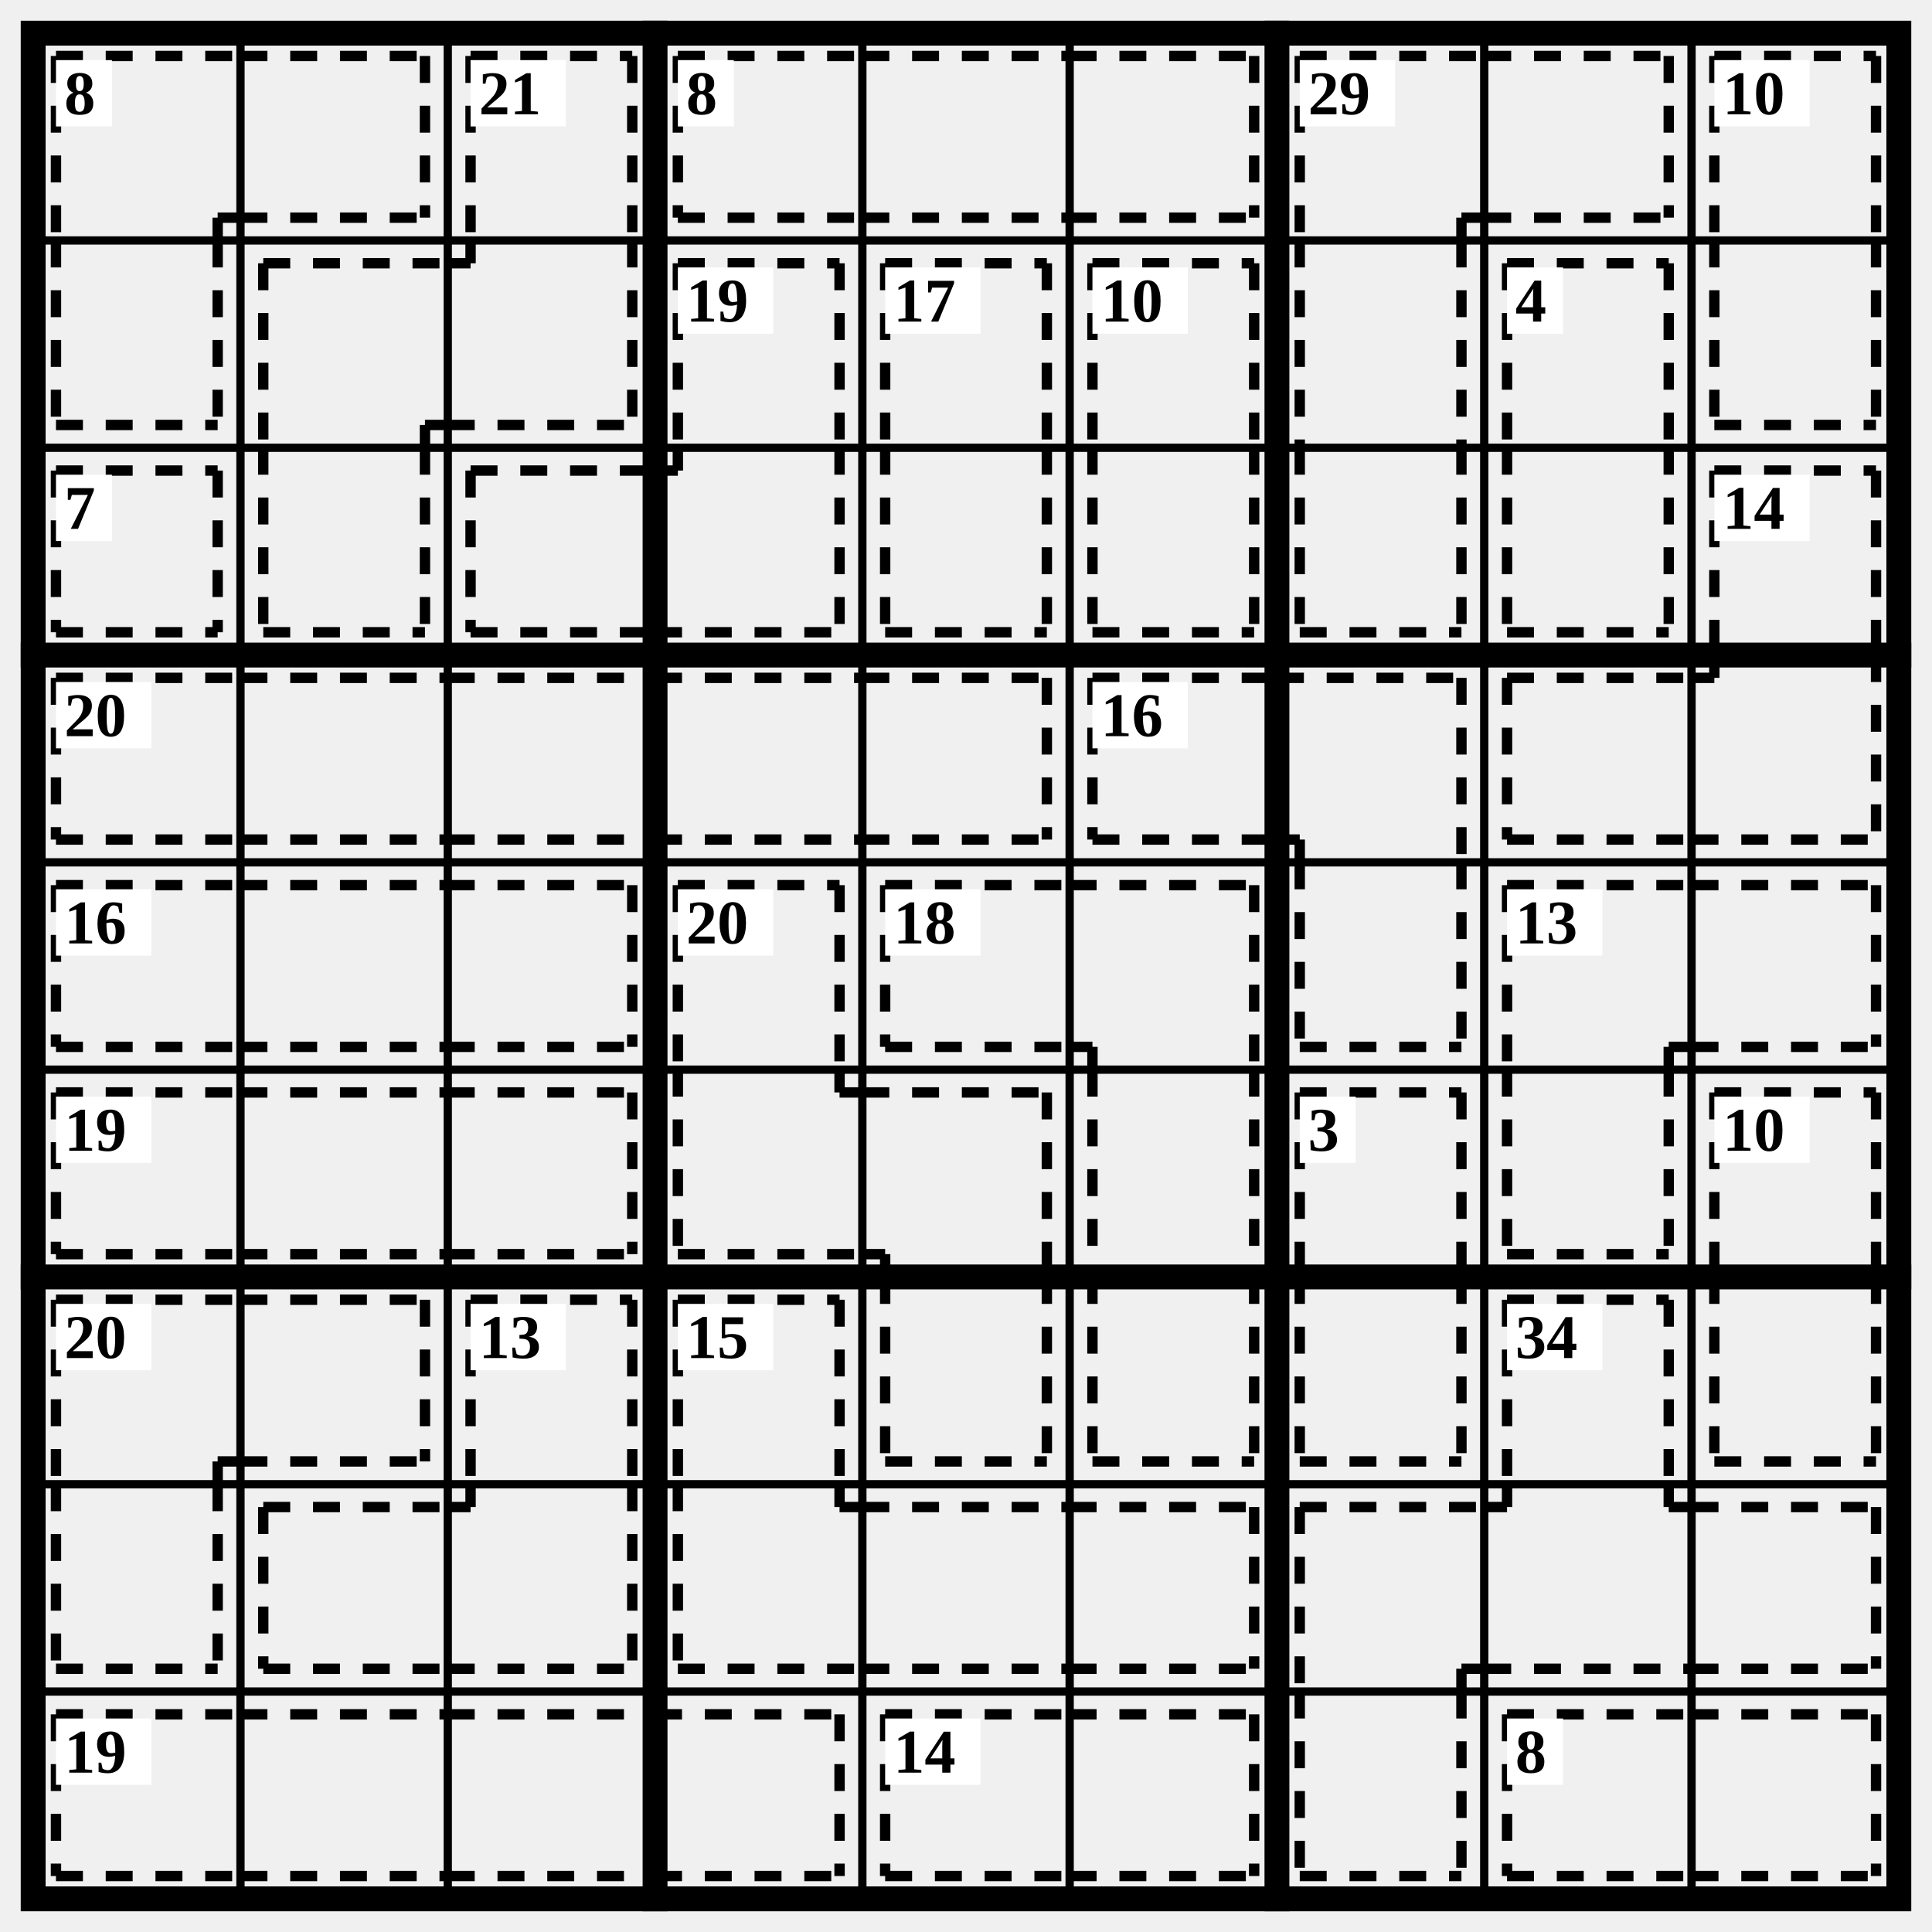
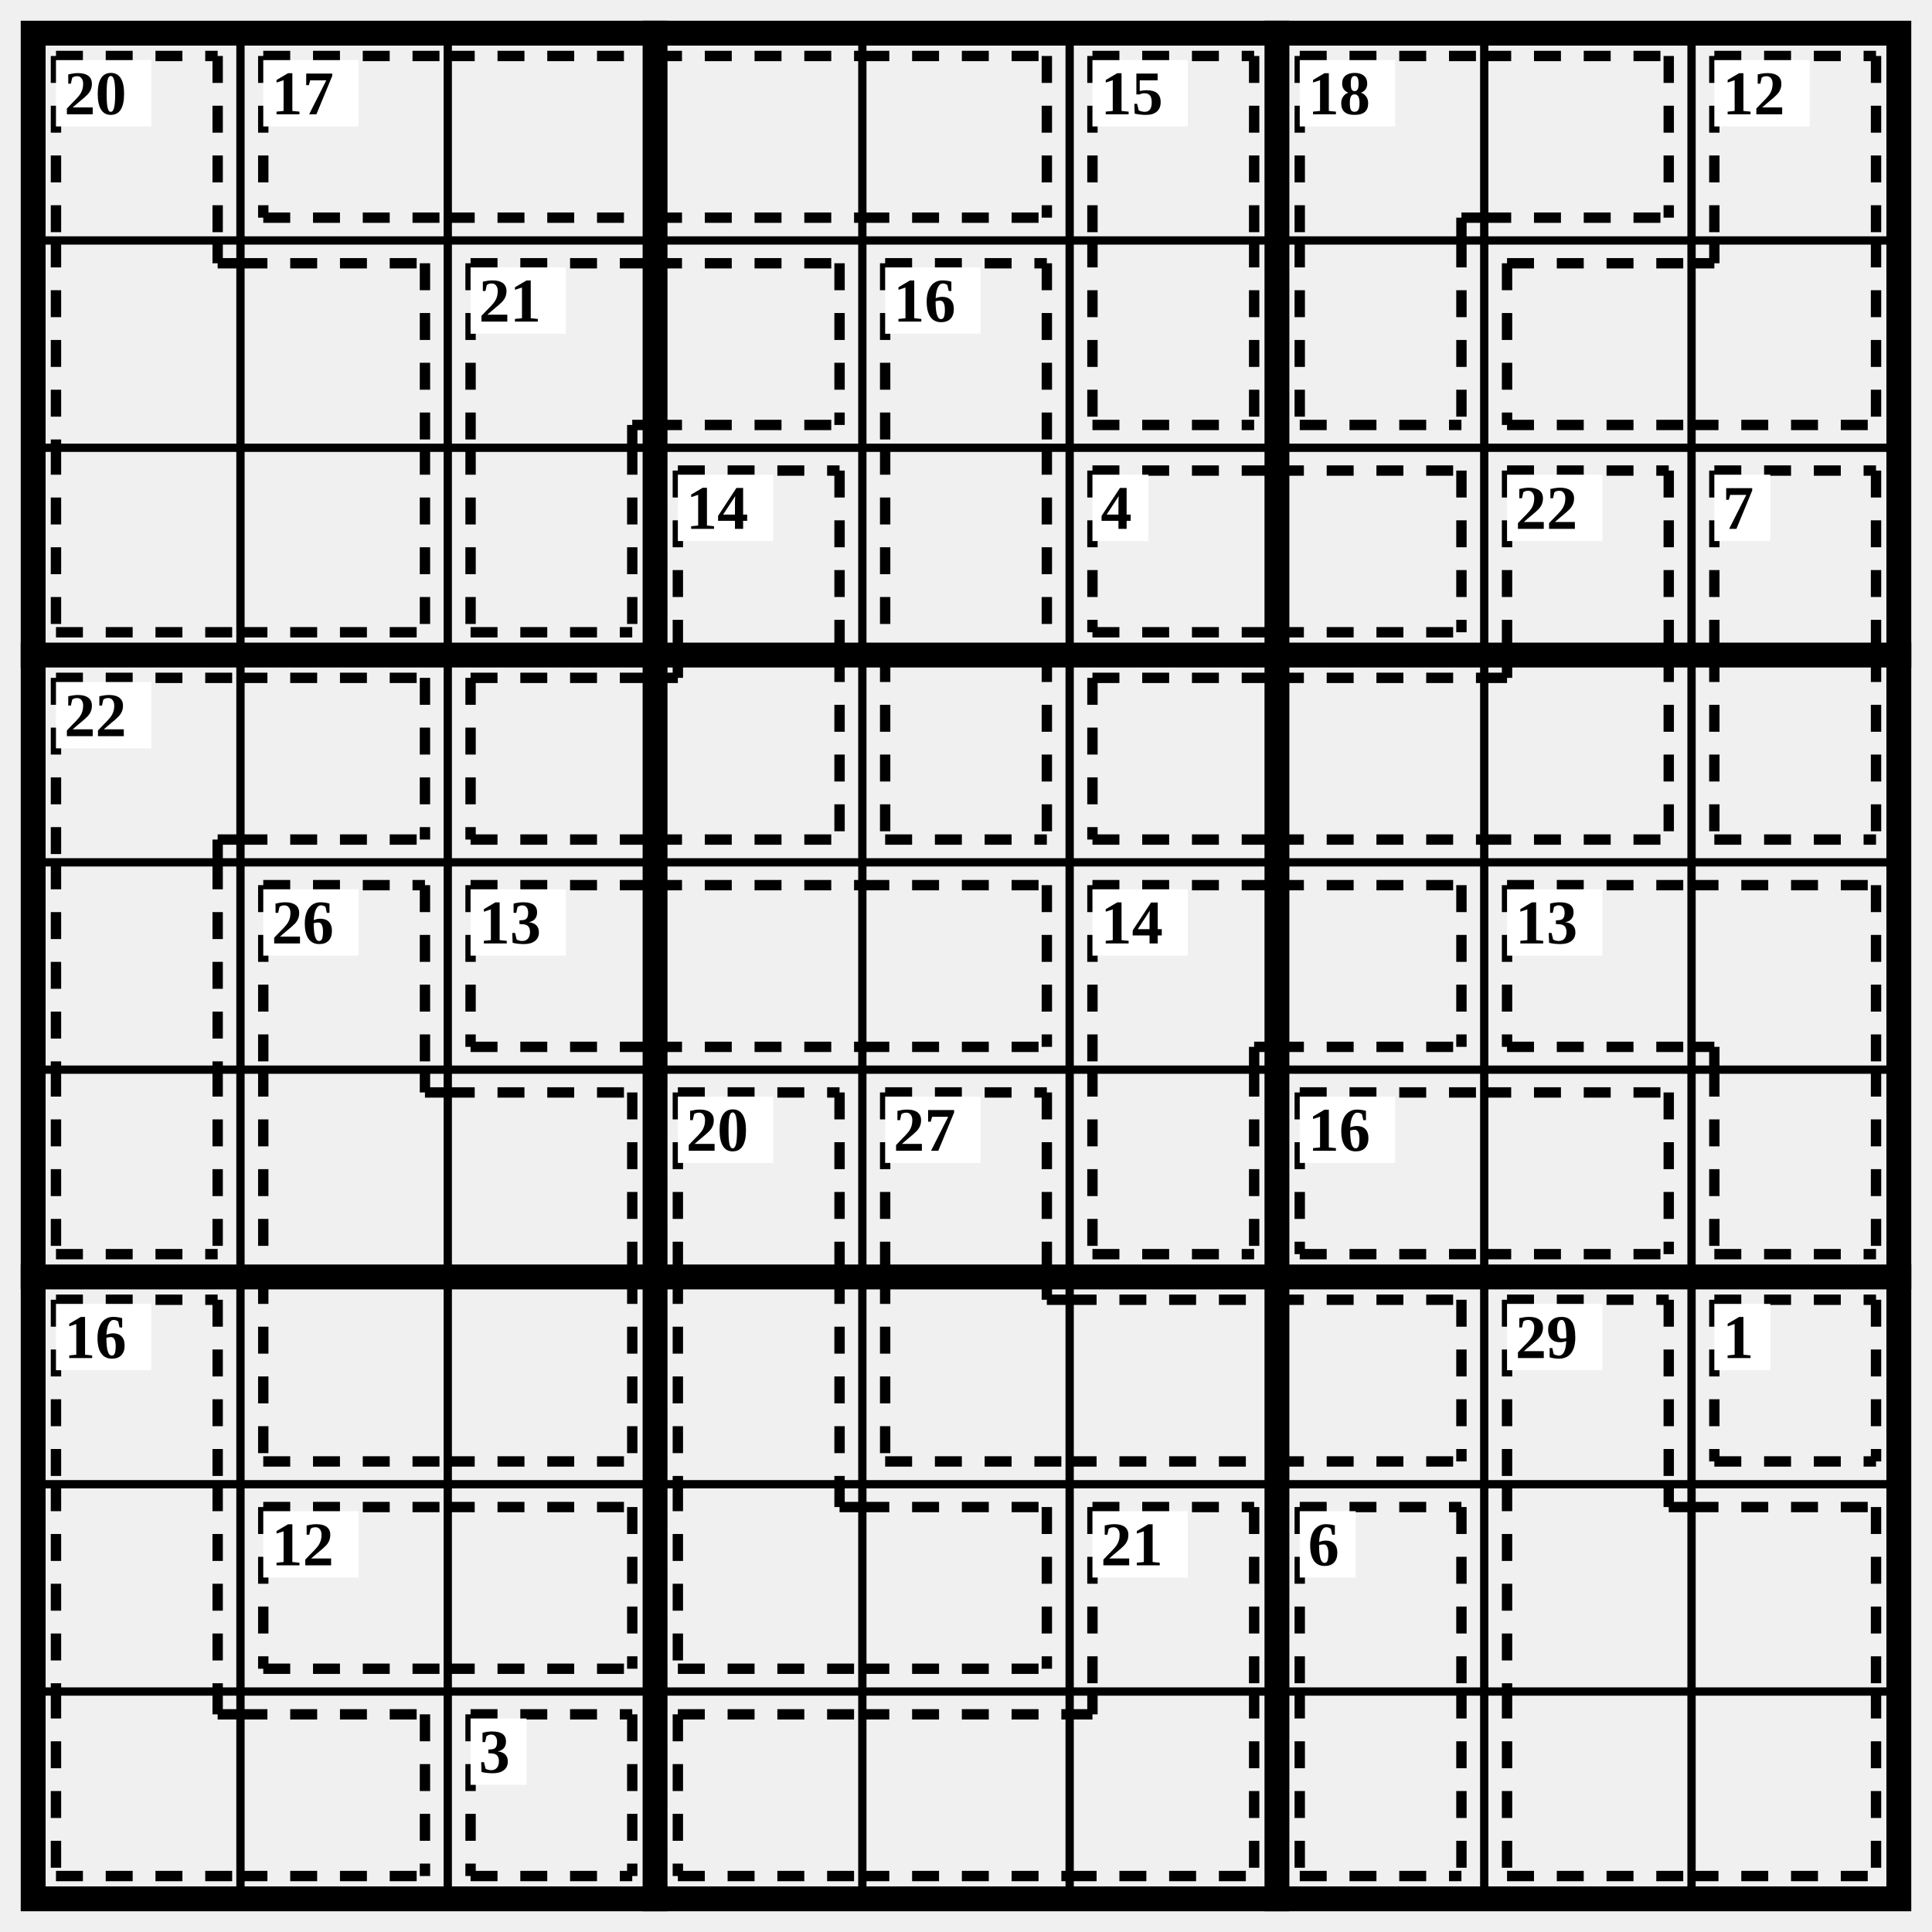
<svg xmlns="http://www.w3.org/2000/svg" class="p" viewBox="0 0 932 932" preserveAspectRatio="xMidYMid meet" shape-rendering="geometricPrecision">
  <path d="M16 116H916M16 216H916M16 416H916M16 516H916M16 716H916M16 816H916M116 16V916M216 16V916M416 16V916M516 16V916M716 16V916M816 16V916" fill="none" stroke="#000" stroke-width="4" stroke-linecap="square" />
  <path d="M16 316H916M16 616H916M316 16V916M616 16V916" fill="none" stroke="#000" stroke-width="12" stroke-linecap="square" />
  <rect x="16" y="16" width="900" height="900" fill="none" stroke="#000" stroke-width="12" />
-   <path d="M27 27L116 27M27 27L27 116M105 105L116 105M105 105L105 116M116 27L205 27M116 105L205 105M205 27L205 105M27 205L105 205M27 116L27 205M105 116L105 205" fill="none" stroke="#000" stroke-width="5" stroke-dasharray="13 11" stroke-linecap="butt" />
-   <rect x="27" y="29" width="27" height="32" fill="#fff" />
-   <text x="31" y="45" font-size="30" text-anchor="start" dominant-baseline="central" fill="#000" font-weight="700">8</text>
-   <path d="M227 27L305 27M227 27L227 116M305 27L305 116M127 127L216 127M127 127L127 216M205 205L216 205M205 205L205 216M216 205L305 205M305 116L305 205M216 127L227 127M227 116L227 127M127 305L205 305M127 216L127 305M205 216L205 305" fill="none" stroke="#000" stroke-width="5" stroke-dasharray="13 11" stroke-linecap="butt" />
-   <rect x="227" y="29" width="46" height="32" fill="#fff" />
-   <text x="231" y="45" font-size="30" text-anchor="start" dominant-baseline="central" fill="#000" font-weight="700">21</text>
-   <path d="M327 27L416 27M327 105L416 105M327 27L327 105M416 27L516 27M416 105L516 105M516 27L605 27M516 105L605 105M605 27L605 105" fill="none" stroke="#000" stroke-width="5" stroke-dasharray="13 11" stroke-linecap="butt" />
-   <rect x="327" y="29" width="27" height="32" fill="#fff" />
-   <text x="331" y="45" font-size="30" text-anchor="start" dominant-baseline="central" fill="#000" font-weight="700">8</text>
-   <path d="M627 27L716 27M627 27L627 116M705 105L716 105M705 105L705 116M716 27L805 27M716 105L805 105M805 27L805 105M627 116L627 216M705 116L705 216M627 305L705 305M627 216L627 305M705 216L705 305" fill="none" stroke="#000" stroke-width="5" stroke-dasharray="13 11" stroke-linecap="butt" />
+   <path d="M27 27L105 27M27 27L27 116M105 27L105 116M27 116L27 216M105 127L116 127M105 116L105 127M116 127L205 127M205 127L205 216M27 305L116 305M27 216L27 305M116 305L205 305M205 216L205 305" fill="none" stroke="#000" stroke-width="5" stroke-dasharray="13 11" stroke-linecap="butt" />
+   <rect x="27" y="29" width="46" height="32" fill="#fff" />
+   <text x="31" y="45" font-size="30" text-anchor="start" dominant-baseline="central" fill="#000" font-weight="700">20</text>
+   <path d="M127 27L216 27M127 105L216 105M127 27L127 105M216 27L316 27M216 105L316 105M316 27L416 27M316 105L416 105M416 27L505 27M416 105L505 105M505 27L505 105" fill="none" stroke="#000" stroke-width="5" stroke-dasharray="13 11" stroke-linecap="butt" />
+   <rect x="127" y="29" width="46" height="32" fill="#fff" />
+   <text x="131" y="45" font-size="30" text-anchor="start" dominant-baseline="central" fill="#000" font-weight="700">17</text>
+   <path d="M527 27L605 27M527 27L527 116M605 27L605 116M527 205L605 205M527 116L527 205M605 116L605 205" fill="none" stroke="#000" stroke-width="5" stroke-dasharray="13 11" stroke-linecap="butt" />
+   <rect x="527" y="29" width="46" height="32" fill="#fff" />
+   <text x="531" y="45" font-size="30" text-anchor="start" dominant-baseline="central" fill="#000" font-weight="700">15</text>
+   <path d="M627 27L716 27M627 27L627 116M705 105L716 105M705 105L705 116M716 27L805 27M716 105L805 105M805 27L805 105M627 205L705 205M627 116L627 205M705 116L705 205" fill="none" stroke="#000" stroke-width="5" stroke-dasharray="13 11" stroke-linecap="butt" />
  <rect x="627" y="29" width="46" height="32" fill="#fff" />
-   <text x="631" y="45" font-size="30" text-anchor="start" dominant-baseline="central" fill="#000" font-weight="700">29</text>
-   <path d="M827 27L905 27M827 27L827 116M905 27L905 116M827 205L905 205M827 116L827 205M905 116L905 205" fill="none" stroke="#000" stroke-width="5" stroke-dasharray="13 11" stroke-linecap="butt" />
+   <text x="631" y="45" font-size="30" text-anchor="start" dominant-baseline="central" fill="#000" font-weight="700">18</text>
+   <path d="M827 27L905 27M827 27L827 116M905 27L905 116M727 127L816 127M727 205L816 205M727 127L727 205M816 205L905 205M905 116L905 205M816 127L827 127M827 116L827 127" fill="none" stroke="#000" stroke-width="5" stroke-dasharray="13 11" stroke-linecap="butt" />
  <rect x="827" y="29" width="46" height="32" fill="#fff" />
-   <text x="831" y="45" font-size="30" text-anchor="start" dominant-baseline="central" fill="#000" font-weight="700">10</text>
-   <path d="M327 127L405 127M327 127L327 216M405 127L405 216M227 227L316 227M227 305L316 305M227 227L227 305M316 305L405 305M405 216L405 305M316 227L327 227M327 216L327 227" fill="none" stroke="#000" stroke-width="5" stroke-dasharray="13 11" stroke-linecap="butt" />
-   <rect x="327" y="129" width="46" height="32" fill="#fff" />
-   <text x="331" y="145" font-size="30" text-anchor="start" dominant-baseline="central" fill="#000" font-weight="700">19</text>
-   <path d="M427 127L505 127M427 127L427 216M505 127L505 216M427 305L505 305M427 216L427 305M505 216L505 305" fill="none" stroke="#000" stroke-width="5" stroke-dasharray="13 11" stroke-linecap="butt" />
+   <text x="831" y="45" font-size="30" text-anchor="start" dominant-baseline="central" fill="#000" font-weight="700">12</text>
+   <path d="M227 127L316 127M227 127L227 216M305 205L316 205M305 205L305 216M316 127L405 127M316 205L405 205M405 127L405 205M227 305L305 305M227 216L227 305M305 216L305 305" fill="none" stroke="#000" stroke-width="5" stroke-dasharray="13 11" stroke-linecap="butt" />
+   <rect x="227" y="129" width="46" height="32" fill="#fff" />
+   <text x="231" y="145" font-size="30" text-anchor="start" dominant-baseline="central" fill="#000" font-weight="700">21</text>
+   <path d="M427 127L505 127M427 127L427 216M505 127L505 216M427 216L427 316M505 216L505 316M427 405L505 405M427 316L427 405M505 316L505 405" fill="none" stroke="#000" stroke-width="5" stroke-dasharray="13 11" stroke-linecap="butt" />
  <rect x="427" y="129" width="46" height="32" fill="#fff" />
-   <text x="431" y="145" font-size="30" text-anchor="start" dominant-baseline="central" fill="#000" font-weight="700">17</text>
-   <path d="M527 127L605 127M527 127L527 216M605 127L605 216M527 305L605 305M527 216L527 305M605 216L605 305" fill="none" stroke="#000" stroke-width="5" stroke-dasharray="13 11" stroke-linecap="butt" />
-   <rect x="527" y="129" width="46" height="32" fill="#fff" />
-   <text x="531" y="145" font-size="30" text-anchor="start" dominant-baseline="central" fill="#000" font-weight="700">10</text>
-   <path d="M727 127L805 127M727 127L727 216M805 127L805 216M727 305L805 305M727 216L727 305M805 216L805 305" fill="none" stroke="#000" stroke-width="5" stroke-dasharray="13 11" stroke-linecap="butt" />
-   <rect x="727" y="129" width="27" height="32" fill="#fff" />
-   <text x="731" y="145" font-size="30" text-anchor="start" dominant-baseline="central" fill="#000" font-weight="700">4</text>
-   <path d="M27 227L105 227M27 305L105 305M27 227L27 305M105 227L105 305" fill="none" stroke="#000" stroke-width="5" stroke-dasharray="13 11" stroke-linecap="butt" />
-   <rect x="27" y="229" width="27" height="32" fill="#fff" />
-   <text x="31" y="245" font-size="30" text-anchor="start" dominant-baseline="central" fill="#000" font-weight="700">7</text>
-   <path d="M827 227L905 227M827 227L827 316M905 227L905 316M727 327L816 327M727 405L816 405M727 327L727 405M816 405L905 405M905 316L905 405M816 327L827 327M827 316L827 327" fill="none" stroke="#000" stroke-width="5" stroke-dasharray="13 11" stroke-linecap="butt" />
-   <rect x="827" y="229" width="46" height="32" fill="#fff" />
-   <text x="831" y="245" font-size="30" text-anchor="start" dominant-baseline="central" fill="#000" font-weight="700">14</text>
-   <path d="M27 327L116 327M27 405L116 405M27 327L27 405M116 327L216 327M116 405L216 405M216 327L316 327M216 405L316 405M316 327L416 327M316 405L416 405M416 327L505 327M416 405L505 405M505 327L505 405" fill="none" stroke="#000" stroke-width="5" stroke-dasharray="13 11" stroke-linecap="butt" />
+   <text x="431" y="145" font-size="30" text-anchor="start" dominant-baseline="central" fill="#000" font-weight="700">16</text>
+   <path d="M327 227L405 227M327 227L327 316M405 227L405 316M227 327L316 327M227 405L316 405M227 327L227 405M316 405L405 405M405 316L405 405M316 327L327 327M327 316L327 327" fill="none" stroke="#000" stroke-width="5" stroke-dasharray="13 11" stroke-linecap="butt" />
+   <rect x="327" y="229" width="46" height="32" fill="#fff" />
+   <text x="331" y="245" font-size="30" text-anchor="start" dominant-baseline="central" fill="#000" font-weight="700">14</text>
+   <path d="M527 227L616 227M527 305L616 305M527 227L527 305M616 227L705 227M616 305L705 305M705 227L705 305" fill="none" stroke="#000" stroke-width="5" stroke-dasharray="13 11" stroke-linecap="butt" />
+   <rect x="527" y="229" width="27" height="32" fill="#fff" />
+   <text x="531" y="245" font-size="30" text-anchor="start" dominant-baseline="central" fill="#000" font-weight="700">4</text>
+   <path d="M727 227L805 227M727 227L727 316M805 227L805 316M527 327L616 327M527 405L616 405M527 327L527 405M616 327L716 327M616 405L716 405M716 405L805 405M805 316L805 405M716 327L727 327M727 316L727 327" fill="none" stroke="#000" stroke-width="5" stroke-dasharray="13 11" stroke-linecap="butt" />
+   <rect x="727" y="229" width="46" height="32" fill="#fff" />
+   <text x="731" y="245" font-size="30" text-anchor="start" dominant-baseline="central" fill="#000" font-weight="700">22</text>
+   <path d="M827 227L905 227M827 227L827 316M905 227L905 316M827 405L905 405M827 316L827 405M905 316L905 405" fill="none" stroke="#000" stroke-width="5" stroke-dasharray="13 11" stroke-linecap="butt" />
+   <rect x="827" y="229" width="27" height="32" fill="#fff" />
+   <text x="831" y="245" font-size="30" text-anchor="start" dominant-baseline="central" fill="#000" font-weight="700">7</text>
+   <path d="M27 327L116 327M27 327L27 416M105 405L116 405M105 405L105 416M116 327L205 327M116 405L205 405M205 327L205 405M27 416L27 516M105 416L105 516M27 605L105 605M27 516L27 605M105 516L105 605" fill="none" stroke="#000" stroke-width="5" stroke-dasharray="13 11" stroke-linecap="butt" />
  <rect x="27" y="329" width="46" height="32" fill="#fff" />
-   <text x="31" y="345" font-size="30" text-anchor="start" dominant-baseline="central" fill="#000" font-weight="700">20</text>
-   <path d="M527 327L616 327M527 405L616 405M527 327L527 405M616 327L705 327M705 327L705 416M616 405L627 405M627 405L627 416M627 505L705 505M627 416L627 505M705 416L705 505" fill="none" stroke="#000" stroke-width="5" stroke-dasharray="13 11" stroke-linecap="butt" />
-   <rect x="527" y="329" width="46" height="32" fill="#fff" />
-   <text x="531" y="345" font-size="30" text-anchor="start" dominant-baseline="central" fill="#000" font-weight="700">16</text>
-   <path d="M27 427L116 427M27 505L116 505M27 427L27 505M116 427L216 427M116 505L216 505M216 427L305 427M216 505L305 505M305 427L305 505" fill="none" stroke="#000" stroke-width="5" stroke-dasharray="13 11" stroke-linecap="butt" />
-   <rect x="27" y="429" width="46" height="32" fill="#fff" />
-   <text x="31" y="445" font-size="30" text-anchor="start" dominant-baseline="central" fill="#000" font-weight="700">16</text>
-   <path d="M327 427L405 427M327 427L327 516M405 427L405 516M327 605L416 605M327 516L327 605M405 527L416 527M405 516L405 527M416 527L505 527M505 527L505 616M416 605L427 605M427 605L427 616M427 705L505 705M427 616L427 705M505 616L505 705" fill="none" stroke="#000" stroke-width="5" stroke-dasharray="13 11" stroke-linecap="butt" />
-   <rect x="327" y="429" width="46" height="32" fill="#fff" />
-   <text x="331" y="445" font-size="30" text-anchor="start" dominant-baseline="central" fill="#000" font-weight="700">20</text>
-   <path d="M427 427L516 427M427 505L516 505M427 427L427 505M516 427L605 427M605 427L605 516M516 505L527 505M527 505L527 516M527 516L527 616M605 516L605 616M527 705L605 705M527 616L527 705M605 616L605 705" fill="none" stroke="#000" stroke-width="5" stroke-dasharray="13 11" stroke-linecap="butt" />
-   <rect x="427" y="429" width="46" height="32" fill="#fff" />
-   <text x="431" y="445" font-size="30" text-anchor="start" dominant-baseline="central" fill="#000" font-weight="700">18</text>
-   <path d="M727 427L816 427M727 427L727 516M805 505L816 505M805 505L805 516M816 427L905 427M816 505L905 505M905 427L905 505M727 605L805 605M727 516L727 605M805 516L805 605" fill="none" stroke="#000" stroke-width="5" stroke-dasharray="13 11" stroke-linecap="butt" />
+   <text x="31" y="345" font-size="30" text-anchor="start" dominant-baseline="central" fill="#000" font-weight="700">22</text>
+   <path d="M127 427L205 427M127 427L127 516M205 427L205 516M127 516L127 616M205 527L216 527M205 516L205 527M216 527L305 527M305 527L305 616M127 705L216 705M127 616L127 705M216 705L305 705M305 616L305 705" fill="none" stroke="#000" stroke-width="5" stroke-dasharray="13 11" stroke-linecap="butt" />
+   <rect x="127" y="429" width="46" height="32" fill="#fff" />
+   <text x="131" y="445" font-size="30" text-anchor="start" dominant-baseline="central" fill="#000" font-weight="700">26</text>
+   <path d="M227 427L316 427M227 505L316 505M227 427L227 505M316 427L416 427M316 505L416 505M416 427L505 427M416 505L505 505M505 427L505 505" fill="none" stroke="#000" stroke-width="5" stroke-dasharray="13 11" stroke-linecap="butt" />
+   <rect x="227" y="429" width="46" height="32" fill="#fff" />
+   <text x="231" y="445" font-size="30" text-anchor="start" dominant-baseline="central" fill="#000" font-weight="700">13</text>
+   <path d="M527 427L616 427M527 427L527 516M605 505L616 505M605 505L605 516M616 427L705 427M616 505L705 505M705 427L705 505M527 605L605 605M527 516L527 605M605 516L605 605" fill="none" stroke="#000" stroke-width="5" stroke-dasharray="13 11" stroke-linecap="butt" />
+   <rect x="527" y="429" width="46" height="32" fill="#fff" />
+   <text x="531" y="445" font-size="30" text-anchor="start" dominant-baseline="central" fill="#000" font-weight="700">14</text>
+   <path d="M727 427L816 427M727 505L816 505M727 427L727 505M816 427L905 427M905 427L905 516M816 505L827 505M827 505L827 516M827 605L905 605M827 516L827 605M905 516L905 605" fill="none" stroke="#000" stroke-width="5" stroke-dasharray="13 11" stroke-linecap="butt" />
  <rect x="727" y="429" width="46" height="32" fill="#fff" />
  <text x="731" y="445" font-size="30" text-anchor="start" dominant-baseline="central" fill="#000" font-weight="700">13</text>
-   <path d="M27 527L116 527M27 605L116 605M27 527L27 605M116 527L216 527M116 605L216 605M216 527L305 527M216 605L305 605M305 527L305 605" fill="none" stroke="#000" stroke-width="5" stroke-dasharray="13 11" stroke-linecap="butt" />
-   <rect x="27" y="529" width="46" height="32" fill="#fff" />
-   <text x="31" y="545" font-size="30" text-anchor="start" dominant-baseline="central" fill="#000" font-weight="700">19</text>
-   <path d="M627 527L705 527M627 527L627 616M705 527L705 616M627 705L705 705M627 616L627 705M705 616L705 705" fill="none" stroke="#000" stroke-width="5" stroke-dasharray="13 11" stroke-linecap="butt" />
-   <rect x="627" y="529" width="27" height="32" fill="#fff" />
-   <text x="631" y="545" font-size="30" text-anchor="start" dominant-baseline="central" fill="#000" font-weight="700">3</text>
-   <path d="M827 527L905 527M827 527L827 616M905 527L905 616M827 705L905 705M827 616L827 705M905 616L905 705" fill="none" stroke="#000" stroke-width="5" stroke-dasharray="13 11" stroke-linecap="butt" />
-   <rect x="827" y="529" width="46" height="32" fill="#fff" />
-   <text x="831" y="545" font-size="30" text-anchor="start" dominant-baseline="central" fill="#000" font-weight="700">10</text>
-   <path d="M27 627L116 627M27 627L27 716M105 705L116 705M105 705L105 716M116 627L205 627M116 705L205 705M205 627L205 705M27 805L105 805M27 716L27 805M105 716L105 805" fill="none" stroke="#000" stroke-width="5" stroke-dasharray="13 11" stroke-linecap="butt" />
+   <path d="M327 527L405 527M327 527L327 616M405 527L405 616M327 616L327 716M405 616L405 716M327 805L416 805M327 716L327 805M405 727L416 727M405 716L405 727M416 727L505 727M416 805L505 805M505 727L505 805" fill="none" stroke="#000" stroke-width="5" stroke-dasharray="13 11" stroke-linecap="butt" />
+   <rect x="327" y="529" width="46" height="32" fill="#fff" />
+   <text x="331" y="545" font-size="30" text-anchor="start" dominant-baseline="central" fill="#000" font-weight="700">20</text>
+   <path d="M427 527L505 527M427 527L427 616M505 527L505 616M427 705L516 705M427 616L427 705M505 627L516 627M505 616L505 627M516 627L616 627M516 705L616 705M616 627L705 627M616 705L705 705M705 627L705 705" fill="none" stroke="#000" stroke-width="5" stroke-dasharray="13 11" stroke-linecap="butt" />
+   <rect x="427" y="529" width="46" height="32" fill="#fff" />
+   <text x="431" y="545" font-size="30" text-anchor="start" dominant-baseline="central" fill="#000" font-weight="700">27</text>
+   <path d="M627 527L716 527M627 605L716 605M627 527L627 605M716 527L805 527M716 605L805 605M805 527L805 605" fill="none" stroke="#000" stroke-width="5" stroke-dasharray="13 11" stroke-linecap="butt" />
+   <rect x="627" y="529" width="46" height="32" fill="#fff" />
+   <text x="631" y="545" font-size="30" text-anchor="start" dominant-baseline="central" fill="#000" font-weight="700">16</text>
+   <path d="M27 627L105 627M27 627L27 716M105 627L105 716M27 716L27 816M105 716L105 816M27 905L116 905M27 816L27 905M105 827L116 827M105 816L105 827M116 827L205 827M116 905L205 905M205 827L205 905" fill="none" stroke="#000" stroke-width="5" stroke-dasharray="13 11" stroke-linecap="butt" />
  <rect x="27" y="629" width="46" height="32" fill="#fff" />
-   <text x="31" y="645" font-size="30" text-anchor="start" dominant-baseline="central" fill="#000" font-weight="700">20</text>
-   <path d="M227 627L305 627M227 627L227 716M305 627L305 716M127 727L216 727M127 805L216 805M127 727L127 805M216 805L305 805M305 716L305 805M216 727L227 727M227 716L227 727" fill="none" stroke="#000" stroke-width="5" stroke-dasharray="13 11" stroke-linecap="butt" />
-   <rect x="227" y="629" width="46" height="32" fill="#fff" />
-   <text x="231" y="645" font-size="30" text-anchor="start" dominant-baseline="central" fill="#000" font-weight="700">13</text>
-   <path d="M327 627L405 627M327 627L327 716M405 627L405 716M327 805L416 805M327 716L327 805M405 727L416 727M405 716L405 727M416 727L516 727M416 805L516 805M516 727L605 727M516 805L605 805M605 727L605 805" fill="none" stroke="#000" stroke-width="5" stroke-dasharray="13 11" stroke-linecap="butt" />
-   <rect x="327" y="629" width="46" height="32" fill="#fff" />
-   <text x="331" y="645" font-size="30" text-anchor="start" dominant-baseline="central" fill="#000" font-weight="700">15</text>
-   <path d="M727 627L805 627M727 627L727 716M805 627L805 716M627 727L716 727M627 727L627 816M705 805L716 805M705 805L705 816M716 805L816 805M716 727L727 727M727 716L727 727M805 727L816 727M805 716L805 727M816 727L905 727M816 805L905 805M905 727L905 805M627 905L705 905M627 816L627 905M705 816L705 905" fill="none" stroke="#000" stroke-width="5" stroke-dasharray="13 11" stroke-linecap="butt" />
+   <text x="31" y="645" font-size="30" text-anchor="start" dominant-baseline="central" fill="#000" font-weight="700">16</text>
+   <path d="M727 627L805 627M727 627L727 716M805 627L805 716M727 716L727 816M805 727L816 727M805 716L805 727M816 727L905 727M905 727L905 816M727 905L816 905M727 816L727 905M816 905L905 905M905 816L905 905" fill="none" stroke="#000" stroke-width="5" stroke-dasharray="13 11" stroke-linecap="butt" />
  <rect x="727" y="629" width="46" height="32" fill="#fff" />
-   <text x="731" y="645" font-size="30" text-anchor="start" dominant-baseline="central" fill="#000" font-weight="700">34</text>
-   <path d="M27 827L116 827M27 905L116 905M27 827L27 905M116 827L216 827M116 905L216 905M216 827L316 827M216 905L316 905M316 827L405 827M316 905L405 905M405 827L405 905" fill="none" stroke="#000" stroke-width="5" stroke-dasharray="13 11" stroke-linecap="butt" />
-   <rect x="27" y="829" width="46" height="32" fill="#fff" />
-   <text x="31" y="845" font-size="30" text-anchor="start" dominant-baseline="central" fill="#000" font-weight="700">19</text>
-   <path d="M427 827L516 827M427 905L516 905M427 827L427 905M516 827L605 827M516 905L605 905M605 827L605 905" fill="none" stroke="#000" stroke-width="5" stroke-dasharray="13 11" stroke-linecap="butt" />
-   <rect x="427" y="829" width="46" height="32" fill="#fff" />
-   <text x="431" y="845" font-size="30" text-anchor="start" dominant-baseline="central" fill="#000" font-weight="700">14</text>
-   <path d="M727 827L816 827M727 905L816 905M727 827L727 905M816 827L905 827M816 905L905 905M905 827L905 905" fill="none" stroke="#000" stroke-width="5" stroke-dasharray="13 11" stroke-linecap="butt" />
-   <rect x="727" y="829" width="27" height="32" fill="#fff" />
-   <text x="731" y="845" font-size="30" text-anchor="start" dominant-baseline="central" fill="#000" font-weight="700">8</text>
+   <text x="731" y="645" font-size="30" text-anchor="start" dominant-baseline="central" fill="#000" font-weight="700">29</text>
+   <path d="M827 627L905 627M827 705L905 705M827 627L827 705M905 627L905 705" fill="none" stroke="#000" stroke-width="5" stroke-dasharray="13 11" stroke-linecap="butt" />
+   <rect x="827" y="629" width="27" height="32" fill="#fff" />
+   <text x="831" y="645" font-size="30" text-anchor="start" dominant-baseline="central" fill="#000" font-weight="700">1</text>
+   <path d="M127 727L216 727M127 805L216 805M127 727L127 805M216 727L305 727M216 805L305 805M305 727L305 805" fill="none" stroke="#000" stroke-width="5" stroke-dasharray="13 11" stroke-linecap="butt" />
+   <rect x="127" y="729" width="46" height="32" fill="#fff" />
+   <text x="131" y="745" font-size="30" text-anchor="start" dominant-baseline="central" fill="#000" font-weight="700">12</text>
+   <path d="M527 727L605 727M527 727L527 816M605 727L605 816M327 827L416 827M327 905L416 905M327 827L327 905M416 827L516 827M416 905L516 905M516 905L605 905M605 816L605 905M516 827L527 827M527 816L527 827" fill="none" stroke="#000" stroke-width="5" stroke-dasharray="13 11" stroke-linecap="butt" />
+   <rect x="527" y="729" width="46" height="32" fill="#fff" />
+   <text x="531" y="745" font-size="30" text-anchor="start" dominant-baseline="central" fill="#000" font-weight="700">21</text>
+   <path d="M627 727L705 727M627 727L627 816M705 727L705 816M627 905L705 905M627 816L627 905M705 816L705 905" fill="none" stroke="#000" stroke-width="5" stroke-dasharray="13 11" stroke-linecap="butt" />
+   <rect x="627" y="729" width="27" height="32" fill="#fff" />
+   <text x="631" y="745" font-size="30" text-anchor="start" dominant-baseline="central" fill="#000" font-weight="700">6</text>
+   <path d="M227 827L305 827M227 905L305 905M227 827L227 905M305 827L305 905" fill="none" stroke="#000" stroke-width="5" stroke-dasharray="13 11" stroke-linecap="butt" />
+   <rect x="227" y="829" width="27" height="32" fill="#fff" />
+   <text x="231" y="845" font-size="30" text-anchor="start" dominant-baseline="central" fill="#000" font-weight="700">3</text>
</svg>
